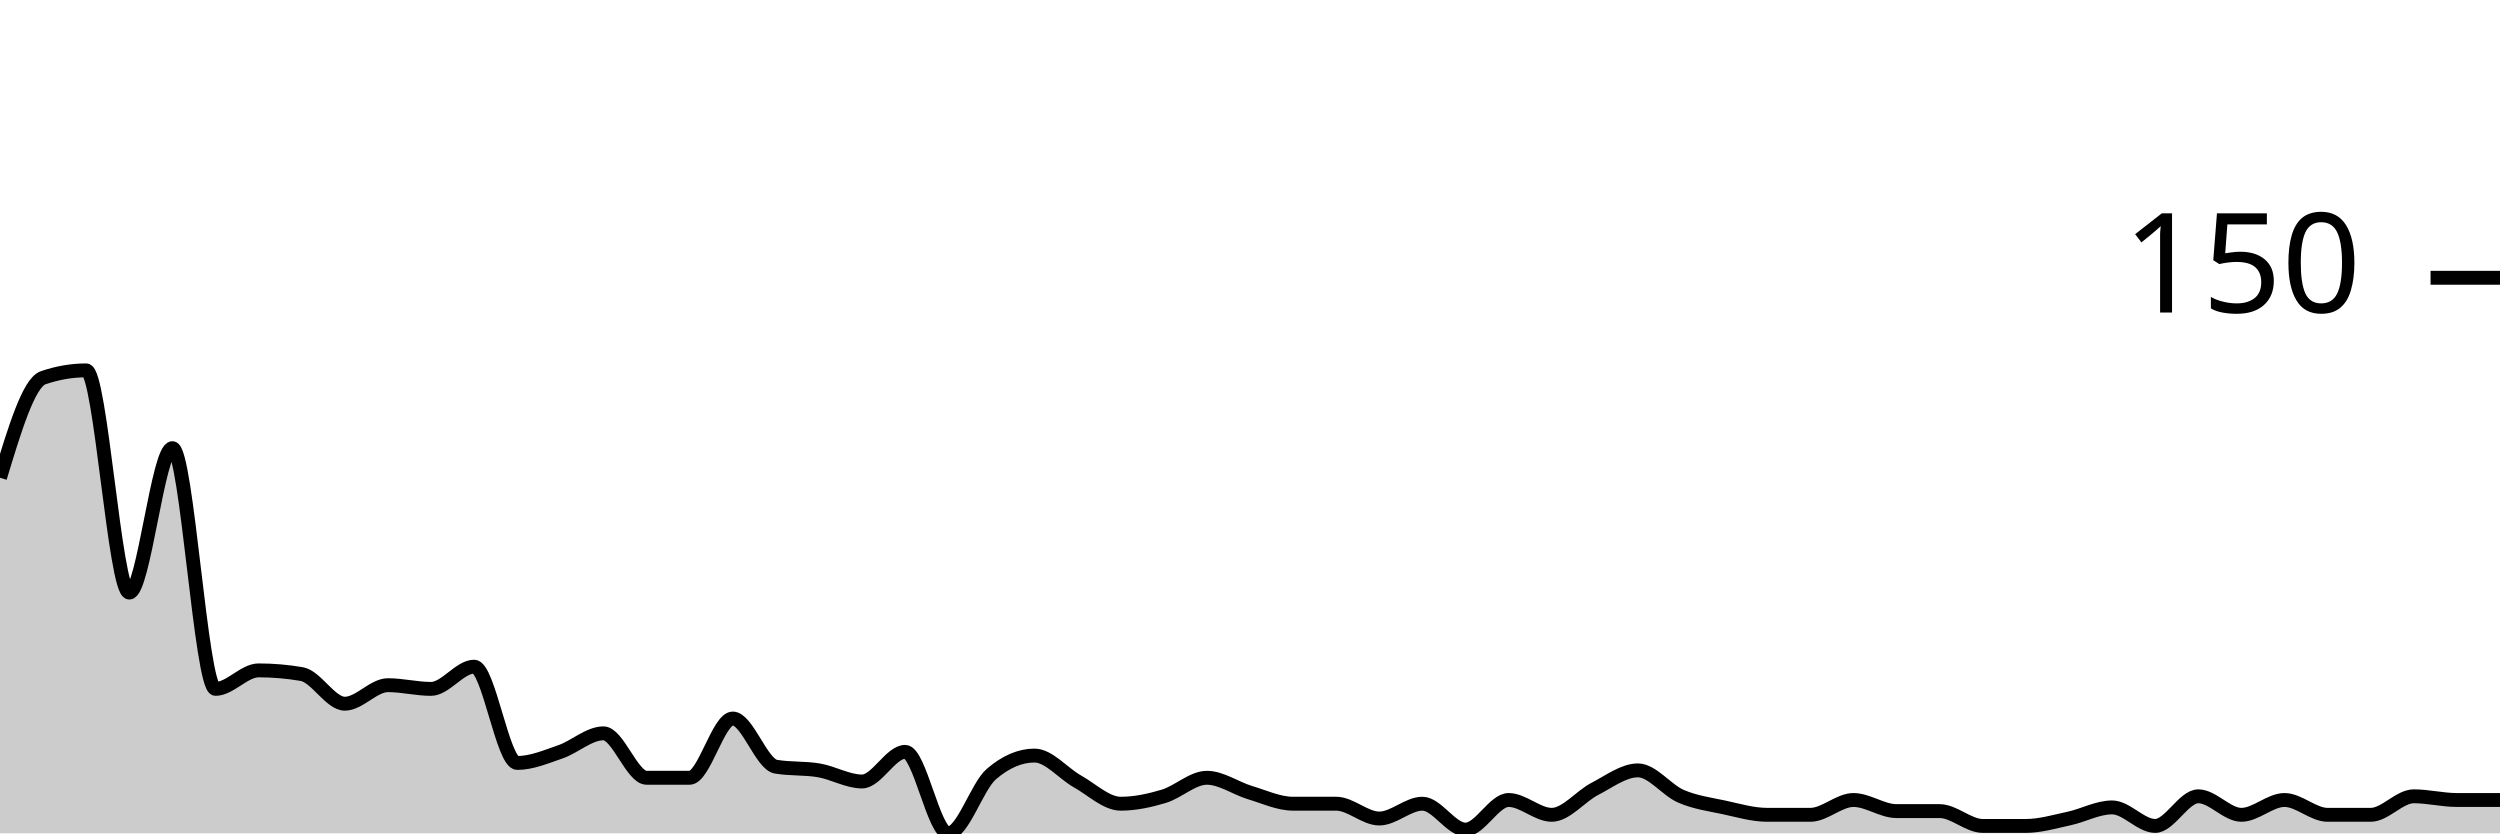
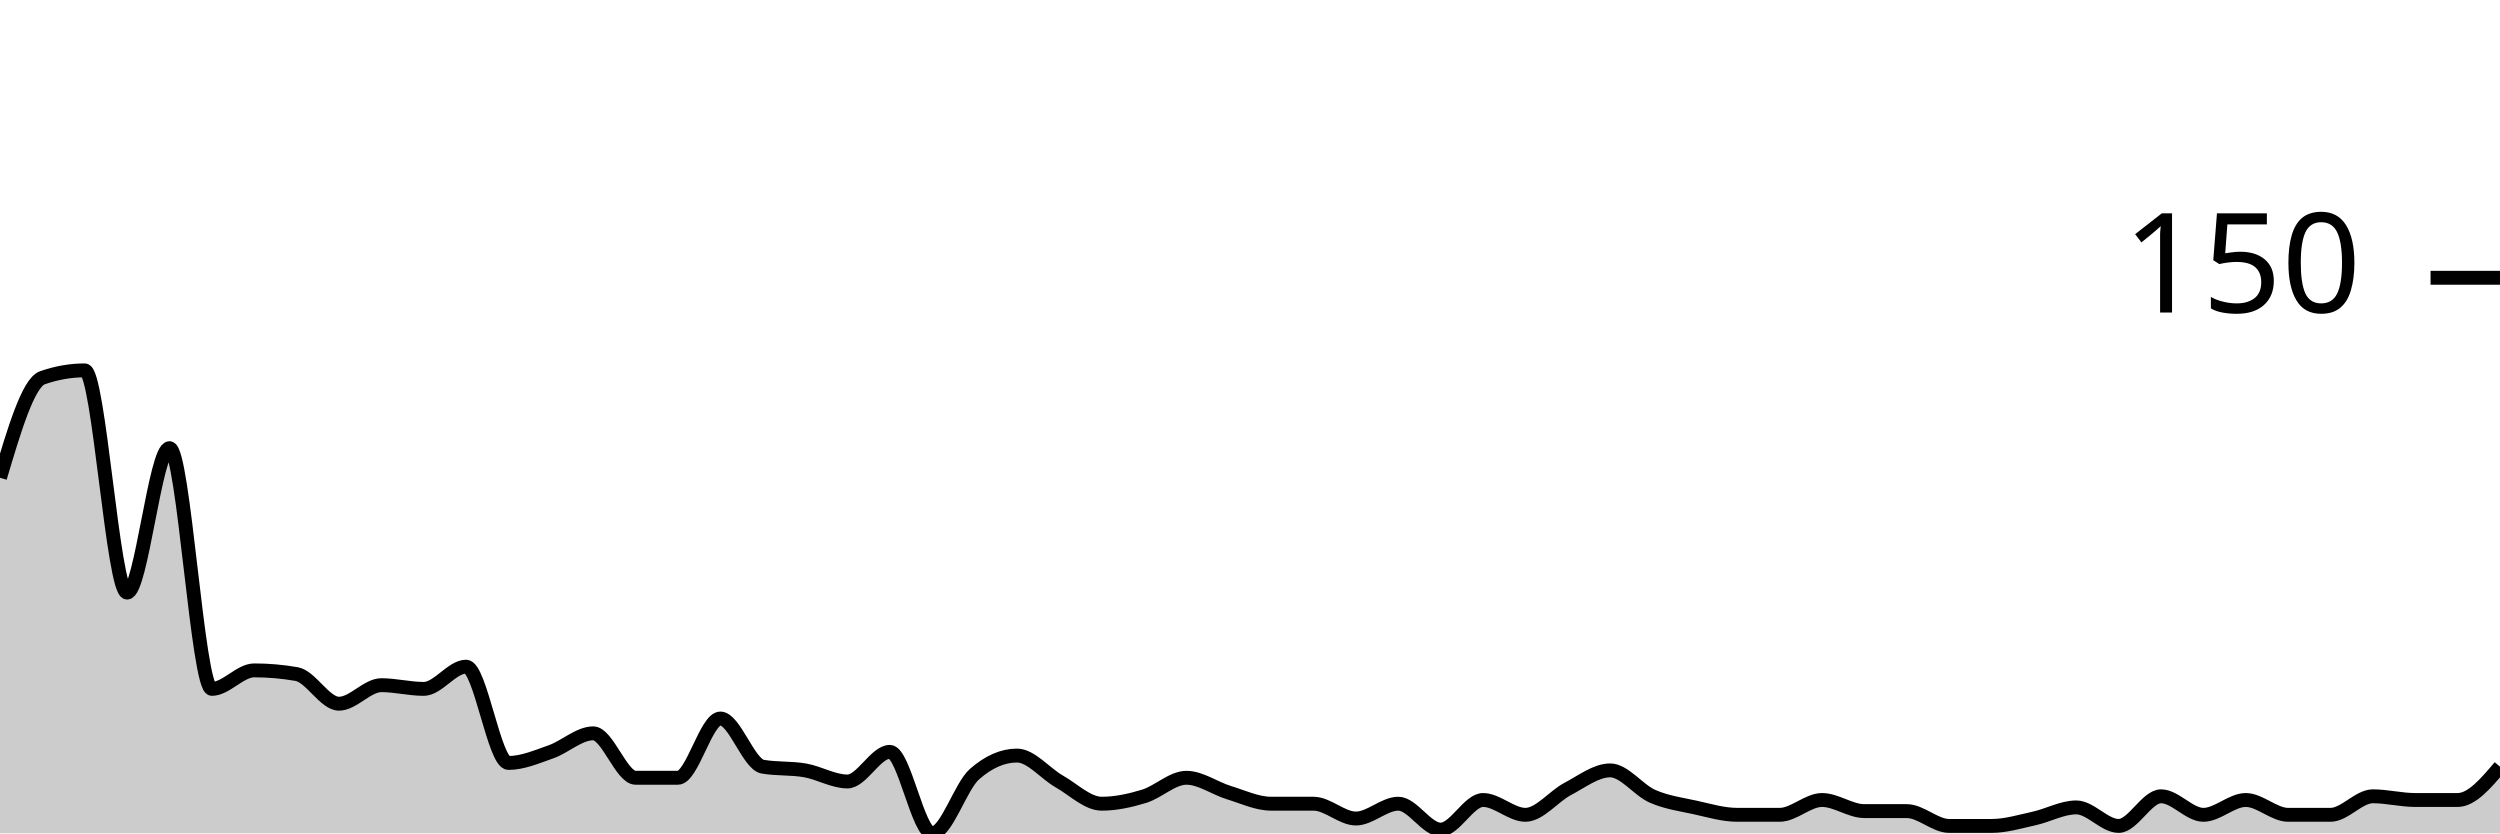
<svg xmlns="http://www.w3.org/2000/svg" viewBox="0 0 180 60">
  <g transform="translate(0,20)">
-     <path class="area" fill="rgba(0, 0, 0, 0.2)" d="M0,14.4C1.034,10.978,2.069,7.556,3.103,7.2C4.138,6.844,5.172,6.667,6.207,6.667C7.241,6.667,8.276,22.667,9.31,22.667C10.345,22.667,11.379,12.267,12.414,12.267C13.448,12.267,14.483,29.6,15.517,29.6C16.552,29.6,17.586,28.267,18.621,28.267C19.655,28.267,20.69,28.356,21.724,28.533C22.759,28.711,23.793,30.667,24.828,30.667C25.862,30.667,26.897,29.333,27.931,29.333C28.966,29.333,30,29.6,31.034,29.6C32.069,29.6,33.103,28,34.138,28C35.172,28,36.207,34.933,37.241,34.933C38.276,34.933,39.31,34.489,40.345,34.133C41.379,33.778,42.414,32.8,43.448,32.8C44.483,32.8,45.517,36,46.552,36C47.586,36,48.621,36,49.655,36C50.69,36,51.724,31.733,52.759,31.733C53.793,31.733,54.828,35.022,55.862,35.2C56.897,35.378,57.931,35.289,58.966,35.467C60,35.644,61.034,36.267,62.069,36.267C63.103,36.267,64.138,34.133,65.172,34.133C66.207,34.133,67.241,40,68.276,40C69.31,40,70.345,36.622,71.379,35.733C72.414,34.844,73.448,34.4,74.483,34.4C75.517,34.4,76.552,35.689,77.586,36.267C78.621,36.844,79.655,37.867,80.69,37.867C81.724,37.867,82.759,37.644,83.793,37.333C84.828,37.022,85.862,36,86.897,36C87.931,36,88.966,36.756,90,37.067C91.034,37.378,92.069,37.867,93.103,37.867C94.138,37.867,95.172,37.867,96.207,37.867C97.241,37.867,98.276,38.933,99.31,38.933C100.345,38.933,101.379,37.867,102.414,37.867C103.448,37.867,104.483,39.733,105.517,39.733C106.552,39.733,107.586,37.6,108.621,37.6C109.655,37.6,110.69,38.667,111.724,38.667C112.759,38.667,113.793,37.333,114.828,36.8C115.862,36.267,116.897,35.467,117.931,35.467C118.966,35.467,120,36.889,121.034,37.333C122.069,37.778,123.103,37.911,124.138,38.133C125.172,38.356,126.207,38.667,127.241,38.667C128.276,38.667,129.31,38.667,130.345,38.667C131.379,38.667,132.414,37.6,133.448,37.6C134.483,37.6,135.517,38.4,136.552,38.4C137.586,38.4,138.621,38.4,139.655,38.4C140.69,38.4,141.724,39.467,142.759,39.467C143.793,39.467,144.828,39.467,145.862,39.467C146.897,39.467,147.931,39.156,148.966,38.933C150,38.711,151.034,38.133,152.069,38.133C153.103,38.133,154.138,39.467,155.172,39.467C156.207,39.467,157.241,37.333,158.276,37.333C159.31,37.333,160.345,38.667,161.379,38.667C162.414,38.667,163.448,37.6,164.483,37.6C165.517,37.6,166.552,38.667,167.586,38.667C168.621,38.667,169.655,38.667,170.69,38.667C171.724,38.667,172.759,37.333,173.793,37.333C174.828,37.333,175.862,37.6,176.897,37.6C177.931,37.6,178.966,37.6,180,37.6L180,40C178.966,40,177.931,40,176.897,40C175.862,40,174.828,40,173.793,40C172.759,40,171.724,40,170.69,40C169.655,40,168.621,40,167.586,40C166.552,40,165.517,40,164.483,40C163.448,40,162.414,40,161.379,40C160.345,40,159.31,40,158.276,40C157.241,40,156.207,40,155.172,40C154.138,40,153.103,40,152.069,40C151.034,40,150,40,148.966,40C147.931,40,146.897,40,145.862,40C144.828,40,143.793,40,142.759,40C141.724,40,140.69,40,139.655,40C138.621,40,137.586,40,136.552,40C135.517,40,134.483,40,133.448,40C132.414,40,131.379,40,130.345,40C129.31,40,128.276,40,127.241,40C126.207,40,125.172,40,124.138,40C123.103,40,122.069,40,121.034,40C120,40,118.966,40,117.931,40C116.897,40,115.862,40,114.828,40C113.793,40,112.759,40,111.724,40C110.69,40,109.655,40,108.621,40C107.586,40,106.552,40,105.517,40C104.483,40,103.448,40,102.414,40C101.379,40,100.345,40,99.31,40C98.276,40,97.241,40,96.207,40C95.172,40,94.138,40,93.103,40C92.069,40,91.034,40,90,40C88.966,40,87.931,40,86.897,40C85.862,40,84.828,40,83.793,40C82.759,40,81.724,40,80.69,40C79.655,40,78.621,40,77.586,40C76.552,40,75.517,40,74.483,40C73.448,40,72.414,40,71.379,40C70.345,40,69.31,40,68.276,40C67.241,40,66.207,40,65.172,40C64.138,40,63.103,40,62.069,40C61.034,40,60,40,58.966,40C57.931,40,56.897,40,55.862,40C54.828,40,53.793,40,52.759,40C51.724,40,50.69,40,49.655,40C48.621,40,47.586,40,46.552,40C45.517,40,44.483,40,43.448,40C42.414,40,41.379,40,40.345,40C39.31,40,38.276,40,37.241,40C36.207,40,35.172,40,34.138,40C33.103,40,32.069,40,31.034,40C30,40,28.966,40,27.931,40C26.897,40,25.862,40,24.828,40C23.793,40,22.759,40,21.724,40C20.69,40,19.655,40,18.621,40C17.586,40,16.552,40,15.517,40C14.483,40,13.448,40,12.414,40C11.379,40,10.345,40,9.31,40C8.276,40,7.241,40,6.207,40C5.172,40,4.138,40,3.103,40C2.069,40,1.034,40,0,40Z" />
-     <path class="line" stroke="black" fill="none" d="M0,14.4C1.034,10.978,2.069,7.556,3.103,7.2C4.138,6.844,5.172,6.667,6.207,6.667C7.241,6.667,8.276,22.667,9.31,22.667C10.345,22.667,11.379,12.267,12.414,12.267C13.448,12.267,14.483,29.6,15.517,29.6C16.552,29.6,17.586,28.267,18.621,28.267C19.655,28.267,20.69,28.356,21.724,28.533C22.759,28.711,23.793,30.667,24.828,30.667C25.862,30.667,26.897,29.333,27.931,29.333C28.966,29.333,30,29.6,31.034,29.6C32.069,29.6,33.103,28,34.138,28C35.172,28,36.207,34.933,37.241,34.933C38.276,34.933,39.31,34.489,40.345,34.133C41.379,33.778,42.414,32.8,43.448,32.8C44.483,32.8,45.517,36,46.552,36C47.586,36,48.621,36,49.655,36C50.69,36,51.724,31.733,52.759,31.733C53.793,31.733,54.828,35.022,55.862,35.2C56.897,35.378,57.931,35.289,58.966,35.467C60,35.644,61.034,36.267,62.069,36.267C63.103,36.267,64.138,34.133,65.172,34.133C66.207,34.133,67.241,40,68.276,40C69.31,40,70.345,36.622,71.379,35.733C72.414,34.844,73.448,34.4,74.483,34.4C75.517,34.4,76.552,35.689,77.586,36.267C78.621,36.844,79.655,37.867,80.69,37.867C81.724,37.867,82.759,37.644,83.793,37.333C84.828,37.022,85.862,36,86.897,36C87.931,36,88.966,36.756,90,37.067C91.034,37.378,92.069,37.867,93.103,37.867C94.138,37.867,95.172,37.867,96.207,37.867C97.241,37.867,98.276,38.933,99.31,38.933C100.345,38.933,101.379,37.867,102.414,37.867C103.448,37.867,104.483,39.733,105.517,39.733C106.552,39.733,107.586,37.6,108.621,37.6C109.655,37.6,110.69,38.667,111.724,38.667C112.759,38.667,113.793,37.333,114.828,36.8C115.862,36.267,116.897,35.467,117.931,35.467C118.966,35.467,120,36.889,121.034,37.333C122.069,37.778,123.103,37.911,124.138,38.133C125.172,38.356,126.207,38.667,127.241,38.667C128.276,38.667,129.31,38.667,130.345,38.667C131.379,38.667,132.414,37.6,133.448,37.6C134.483,37.6,135.517,38.4,136.552,38.4C137.586,38.4,138.621,38.4,139.655,38.4C140.69,38.4,141.724,39.467,142.759,39.467C143.793,39.467,144.828,39.467,145.862,39.467C146.897,39.467,147.931,39.156,148.966,38.933C150,38.711,151.034,38.133,152.069,38.133C153.103,38.133,154.138,39.467,155.172,39.467C156.207,39.467,157.241,37.333,158.276,37.333C159.31,37.333,160.345,38.667,161.379,38.667C162.414,38.667,163.448,37.6,164.483,37.6C165.517,37.6,166.552,38.667,167.586,38.667C168.621,38.667,169.655,38.667,170.69,38.667C171.724,38.667,172.759,37.333,173.793,37.333C174.828,37.333,175.862,37.6,176.897,37.6C177.931,37.6,178.966,37.6,180,37.6" />
+     <path class="area" fill="rgba(0, 0, 0, 0.2)" d="M0,14.4C1.017,10.978,2.034,7.556,3.051,7.2C4.068,6.844,5.085,6.667,6.102,6.667C7.119,6.667,8.136,22.667,9.153,22.667C10.169,22.667,11.186,12.267,12.203,12.267C13.22,12.267,14.237,29.6,15.254,29.6C16.271,29.6,17.288,28.267,18.305,28.267C19.322,28.267,20.339,28.356,21.356,28.533C22.373,28.711,23.39,30.667,24.407,30.667C25.424,30.667,26.441,29.333,27.458,29.333C28.475,29.333,29.492,29.6,30.508,29.6C31.525,29.6,32.542,28,33.559,28C34.576,28,35.593,34.933,36.61,34.933C37.627,34.933,38.644,34.489,39.661,34.133C40.678,33.778,41.695,32.8,42.712,32.8C43.729,32.8,44.746,36,45.763,36C46.78,36,47.797,36,48.814,36C49.831,36,50.847,31.733,51.864,31.733C52.881,31.733,53.898,35.022,54.915,35.2C55.932,35.378,56.949,35.289,57.966,35.467C58.983,35.644,60,36.267,61.017,36.267C62.034,36.267,63.051,34.133,64.068,34.133C65.085,34.133,66.102,40,67.119,40C68.136,40,69.153,36.622,70.169,35.733C71.186,34.844,72.203,34.4,73.22,34.4C74.237,34.4,75.254,35.689,76.271,36.267C77.288,36.844,78.305,37.867,79.322,37.867C80.339,37.867,81.356,37.644,82.373,37.333C83.39,37.022,84.407,36,85.424,36C86.441,36,87.458,36.756,88.475,37.067C89.492,37.378,90.508,37.867,91.525,37.867C92.542,37.867,93.559,37.867,94.576,37.867C95.593,37.867,96.61,38.933,97.627,38.933C98.644,38.933,99.661,37.867,100.678,37.867C101.695,37.867,102.712,39.733,103.729,39.733C104.746,39.733,105.763,37.6,106.78,37.6C107.797,37.6,108.814,38.667,109.831,38.667C110.847,38.667,111.864,37.333,112.881,36.8C113.898,36.267,114.915,35.467,115.932,35.467C116.949,35.467,117.966,36.889,118.983,37.333C120,37.778,121.017,37.911,122.034,38.133C123.051,38.356,124.068,38.667,125.085,38.667C126.102,38.667,127.119,38.667,128.136,38.667C129.153,38.667,130.169,37.6,131.186,37.6C132.203,37.6,133.22,38.4,134.237,38.4C135.254,38.4,136.271,38.4,137.288,38.4C138.305,38.4,139.322,39.467,140.339,39.467C141.356,39.467,142.373,39.467,143.39,39.467C144.407,39.467,145.424,39.156,146.441,38.933C147.458,38.711,148.475,38.133,149.492,38.133C150.508,38.133,151.525,39.467,152.542,39.467C153.559,39.467,154.576,37.333,155.593,37.333C156.61,37.333,157.627,38.667,158.644,38.667C159.661,38.667,160.678,37.6,161.695,37.6C162.712,37.6,163.729,38.667,164.746,38.667C165.763,38.667,166.78,38.667,167.797,38.667C168.814,38.667,169.831,37.333,170.847,37.333C171.864,37.333,172.881,37.6,173.898,37.6C174.915,37.6,175.932,37.6,176.949,37.6C177.966,37.6,178.983,36.4,180,35.2L180,40C178.983,40,177.966,40,176.949,40C175.932,40,174.915,40,173.898,40C172.881,40,171.864,40,170.847,40C169.831,40,168.814,40,167.797,40C166.78,40,165.763,40,164.746,40C163.729,40,162.712,40,161.695,40C160.678,40,159.661,40,158.644,40C157.627,40,156.61,40,155.593,40C154.576,40,153.559,40,152.542,40C151.525,40,150.508,40,149.492,40C148.475,40,147.458,40,146.441,40C145.424,40,144.407,40,143.39,40C142.373,40,141.356,40,140.339,40C139.322,40,138.305,40,137.288,40C136.271,40,135.254,40,134.237,40C133.22,40,132.203,40,131.186,40C130.169,40,129.153,40,128.136,40C127.119,40,126.102,40,125.085,40C124.068,40,123.051,40,122.034,40C121.017,40,120,40,118.983,40C117.966,40,116.949,40,115.932,40C114.915,40,113.898,40,112.881,40C111.864,40,110.847,40,109.831,40C108.814,40,107.797,40,106.78,40C105.763,40,104.746,40,103.729,40C102.712,40,101.695,40,100.678,40C99.661,40,98.644,40,97.627,40C96.61,40,95.593,40,94.576,40C93.559,40,92.542,40,91.525,40C90.508,40,89.492,40,88.475,40C87.458,40,86.441,40,85.424,40C84.407,40,83.39,40,82.373,40C81.356,40,80.339,40,79.322,40C78.305,40,77.288,40,76.271,40C75.254,40,74.237,40,73.22,40C72.203,40,71.186,40,70.169,40C69.153,40,68.136,40,67.119,40C66.102,40,65.085,40,64.068,40C63.051,40,62.034,40,61.017,40C60,40,58.983,40,57.966,40C56.949,40,55.932,40,54.915,40C53.898,40,52.881,40,51.864,40C50.847,40,49.831,40,48.814,40C47.797,40,46.78,40,45.763,40C44.746,40,43.729,40,42.712,40C41.695,40,40.678,40,39.661,40C38.644,40,37.627,40,36.61,40C35.593,40,34.576,40,33.559,40C32.542,40,31.525,40,30.508,40C29.492,40,28.475,40,27.458,40C26.441,40,25.424,40,24.407,40C23.39,40,22.373,40,21.356,40C20.339,40,19.322,40,18.305,40C17.288,40,16.271,40,15.254,40C14.237,40,13.22,40,12.203,40C11.186,40,10.169,40,9.153,40C8.136,40,7.119,40,6.102,40C5.085,40,4.068,40,3.051,40C2.034,40,1.017,40,0,40Z" />
+     <path class="line" stroke="black" fill="none" d="M0,14.4C1.017,10.978,2.034,7.556,3.051,7.2C4.068,6.844,5.085,6.667,6.102,6.667C7.119,6.667,8.136,22.667,9.153,22.667C10.169,22.667,11.186,12.267,12.203,12.267C13.22,12.267,14.237,29.6,15.254,29.6C16.271,29.6,17.288,28.267,18.305,28.267C19.322,28.267,20.339,28.356,21.356,28.533C22.373,28.711,23.39,30.667,24.407,30.667C25.424,30.667,26.441,29.333,27.458,29.333C28.475,29.333,29.492,29.6,30.508,29.6C31.525,29.6,32.542,28,33.559,28C34.576,28,35.593,34.933,36.61,34.933C37.627,34.933,38.644,34.489,39.661,34.133C40.678,33.778,41.695,32.8,42.712,32.8C43.729,32.8,44.746,36,45.763,36C46.78,36,47.797,36,48.814,36C49.831,36,50.847,31.733,51.864,31.733C52.881,31.733,53.898,35.022,54.915,35.2C55.932,35.378,56.949,35.289,57.966,35.467C58.983,35.644,60,36.267,61.017,36.267C62.034,36.267,63.051,34.133,64.068,34.133C65.085,34.133,66.102,40,67.119,40C68.136,40,69.153,36.622,70.169,35.733C71.186,34.844,72.203,34.4,73.22,34.4C74.237,34.4,75.254,35.689,76.271,36.267C77.288,36.844,78.305,37.867,79.322,37.867C80.339,37.867,81.356,37.644,82.373,37.333C83.39,37.022,84.407,36,85.424,36C86.441,36,87.458,36.756,88.475,37.067C89.492,37.378,90.508,37.867,91.525,37.867C92.542,37.867,93.559,37.867,94.576,37.867C95.593,37.867,96.61,38.933,97.627,38.933C98.644,38.933,99.661,37.867,100.678,37.867C101.695,37.867,102.712,39.733,103.729,39.733C104.746,39.733,105.763,37.6,106.78,37.6C107.797,37.6,108.814,38.667,109.831,38.667C110.847,38.667,111.864,37.333,112.881,36.8C113.898,36.267,114.915,35.467,115.932,35.467C116.949,35.467,117.966,36.889,118.983,37.333C120,37.778,121.017,37.911,122.034,38.133C123.051,38.356,124.068,38.667,125.085,38.667C126.102,38.667,127.119,38.667,128.136,38.667C129.153,38.667,130.169,37.6,131.186,37.6C132.203,37.6,133.22,38.4,134.237,38.4C135.254,38.4,136.271,38.4,137.288,38.4C138.305,38.4,139.322,39.467,140.339,39.467C141.356,39.467,142.373,39.467,143.39,39.467C144.407,39.467,145.424,39.156,146.441,38.933C147.458,38.711,148.475,38.133,149.492,38.133C150.508,38.133,151.525,39.467,152.542,39.467C153.559,39.467,154.576,37.333,155.593,37.333C156.61,37.333,157.627,38.667,158.644,38.667C159.661,38.667,160.678,37.6,161.695,37.6C162.712,37.6,163.729,38.667,164.746,38.667C165.763,38.667,166.78,38.667,167.797,38.667C168.814,38.667,169.831,37.333,170.847,37.333C171.864,37.333,172.881,37.6,173.898,37.6C174.915,37.6,175.932,37.6,176.949,37.6C177.966,37.6,178.983,36.4,180,35.2" />
    <path class="axis-ceiling" stroke-width="1" stroke="black" fill="none" d="M175,0L180,0" />
    <text class="axis-ceiling-label" font-family="sans-serif" text-anchor="end" font-size="10px" x="170" y="2.5">150</text>
  </g>
</svg>
